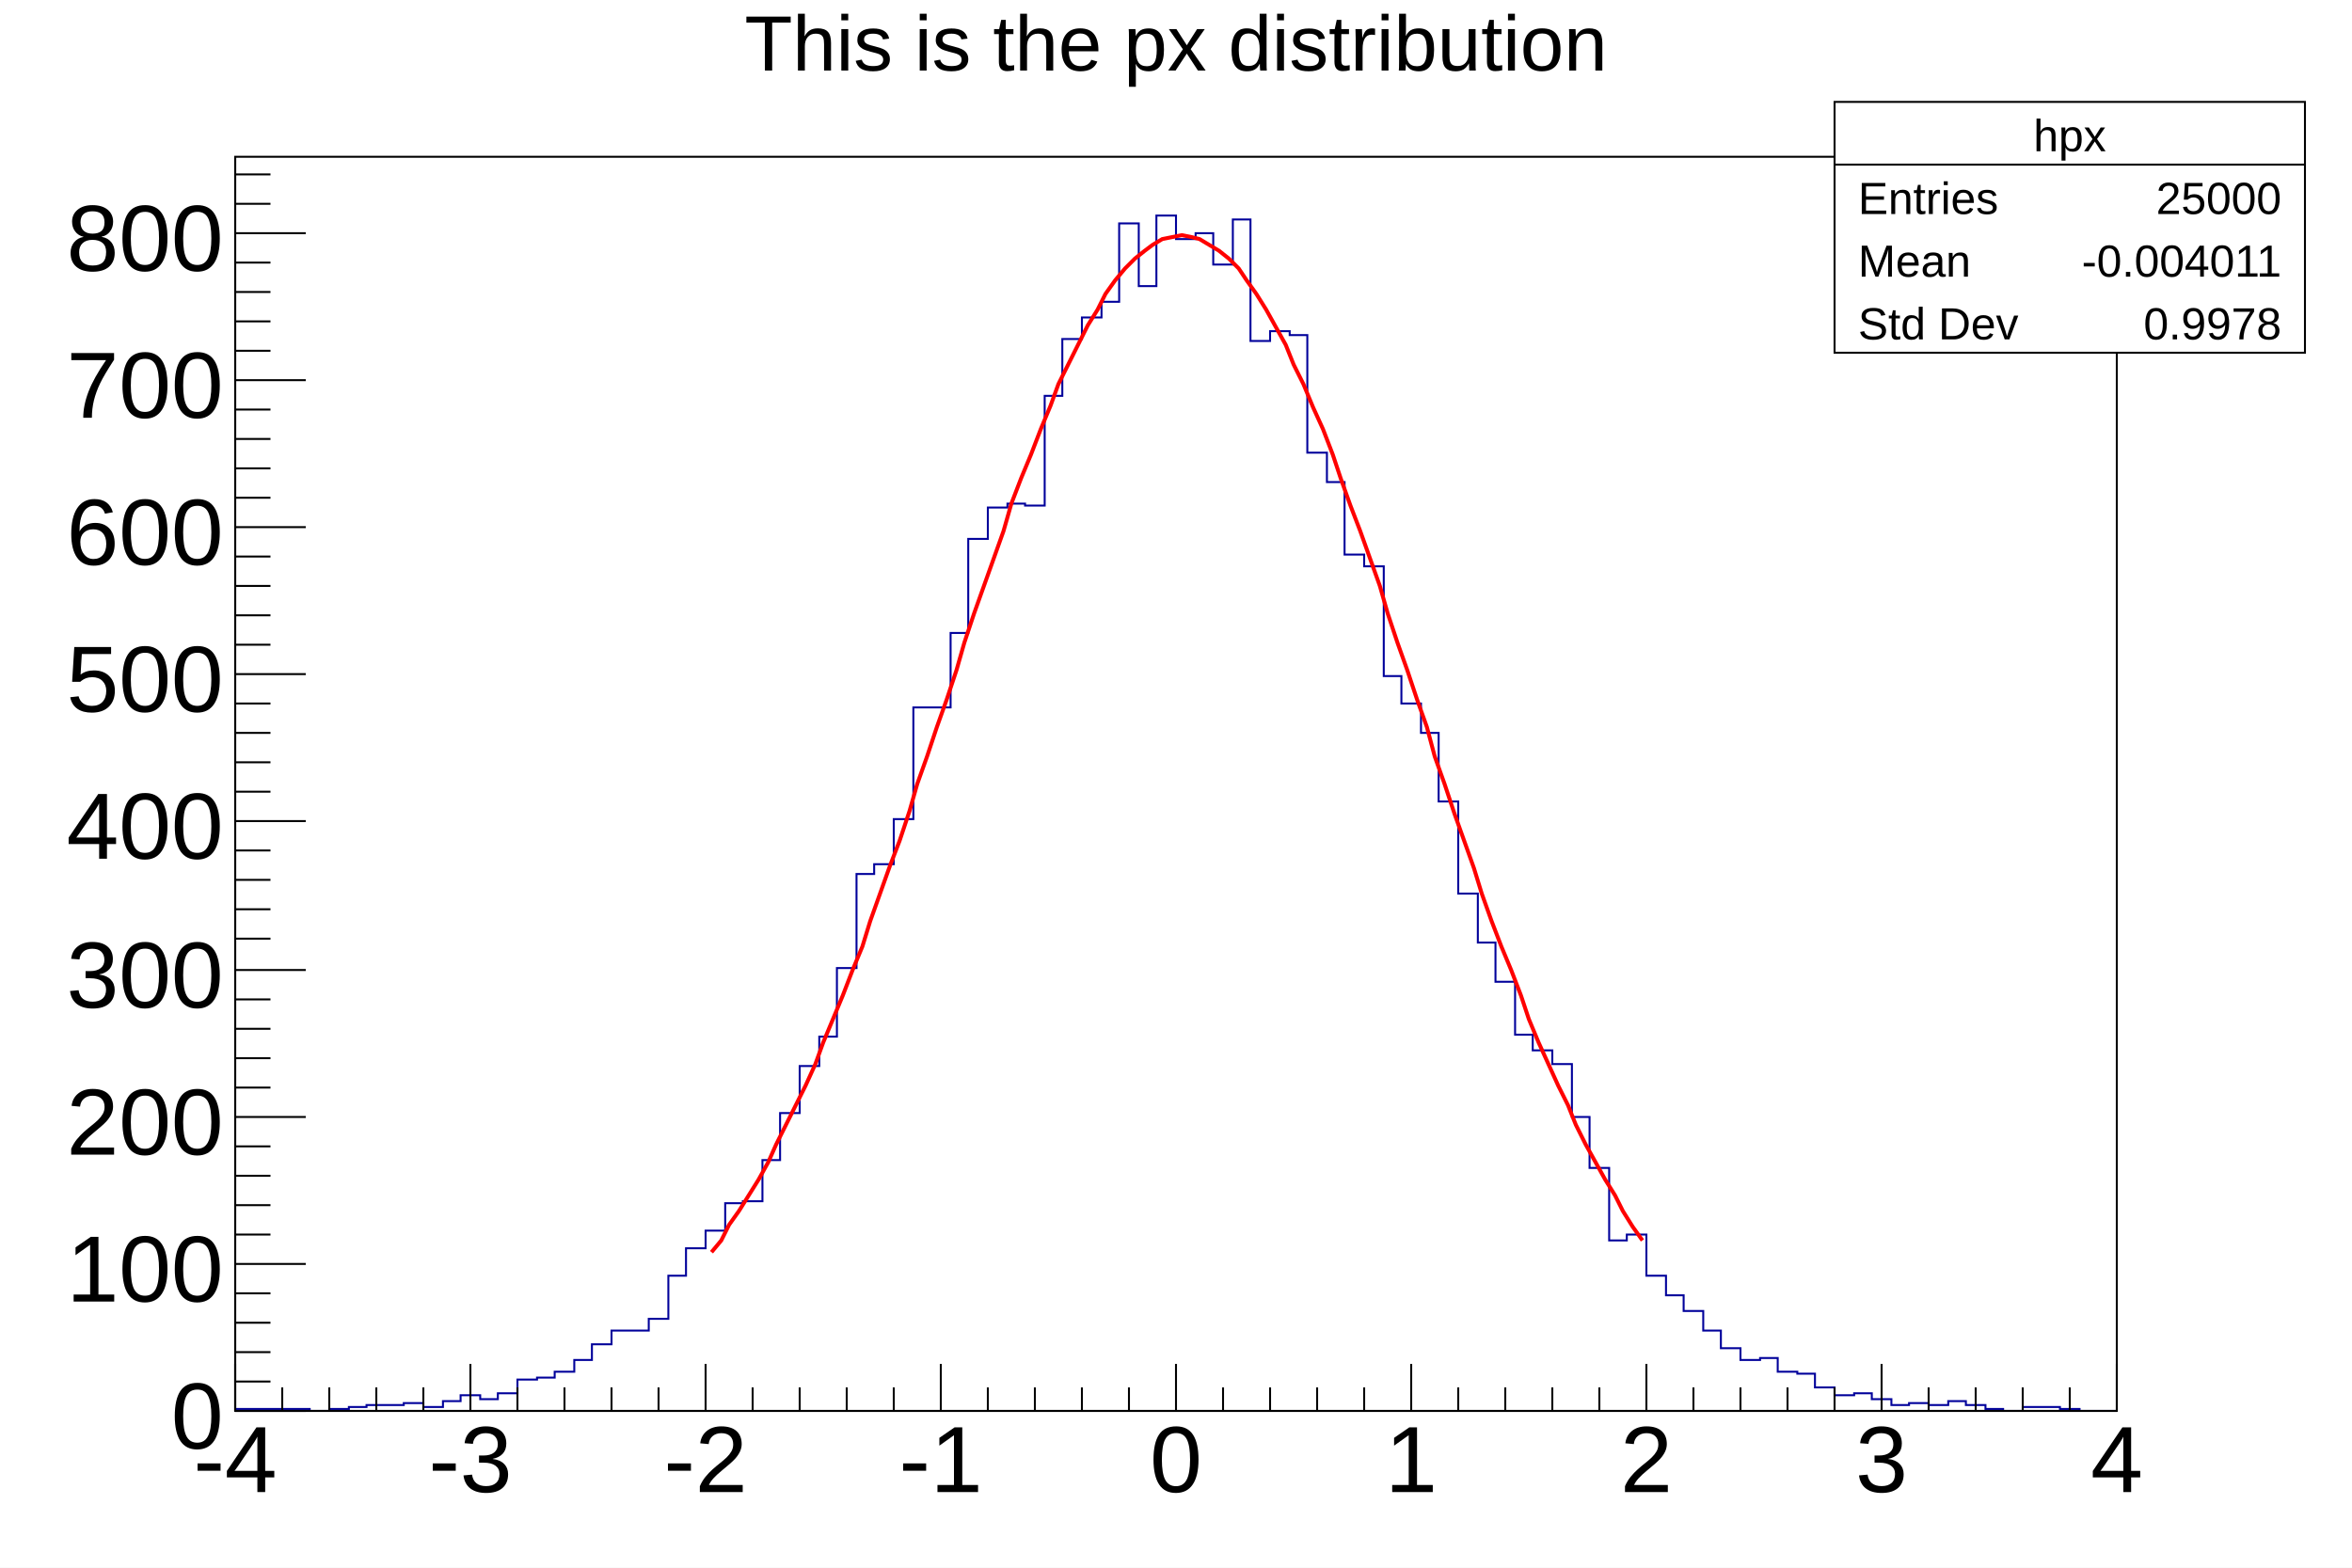
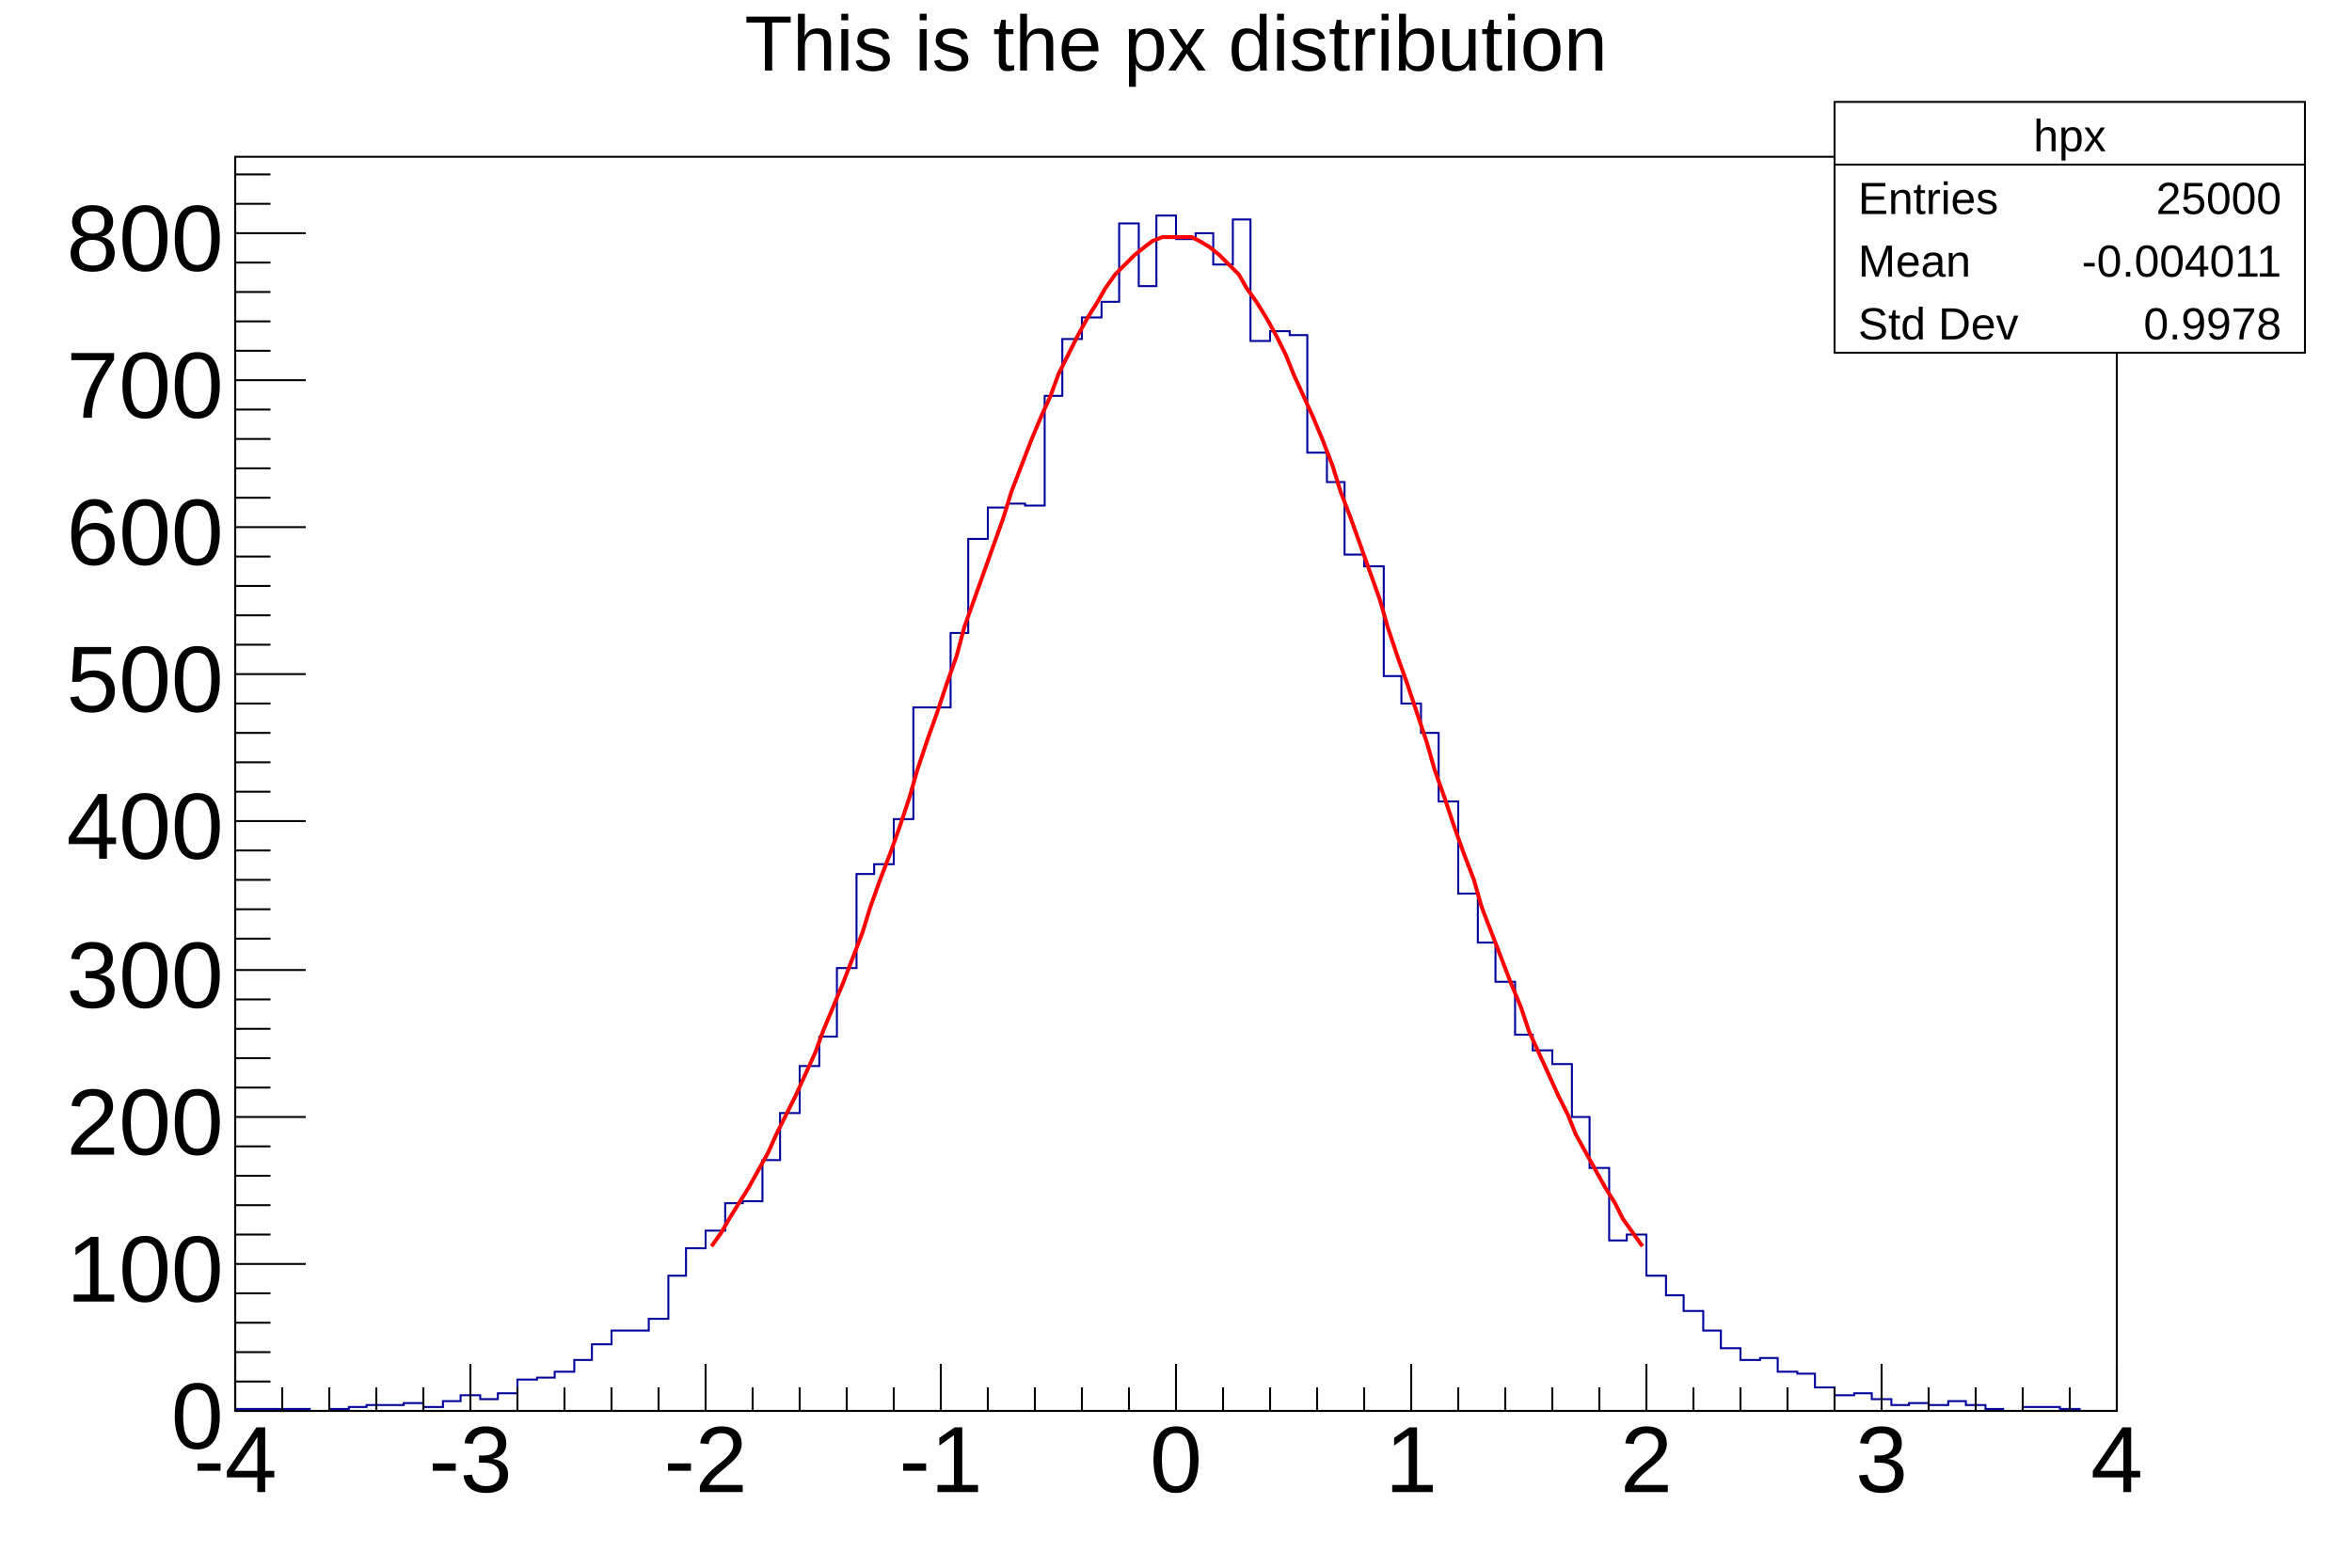
<svg xmlns="http://www.w3.org/2000/svg" viewBox="0 0 1200 800" preserveAspectRatio="none" width="1200" height="800">
  <path d="M0,0H1200V800H0Z" style="fill: white;" />
  <g>
    <g transform="translate(120,80)">
      <path d="M0,0H960V640H0Z" style="fill: white; stroke: black; stroke-width: 1;" />
      <svg x="0" y="0" overflow="hidden" width="960" height="640" viewBox="0 0 960 640">
        <g>
          <path d="M0,639h38v1h10v-1h10v-1h9v-1h19v-1h10v2h10v-3h9v-3h10v2h9v-3h10v-7h10v-1h9v-3h10v-6h9v-8h10v-7h19v-6h10v-22h9v-14h10v-9h10v-14h9v-1h10v-21h9v-24h10v-24h10v-15h9v-35h10v-48h9v-5h10v-23h10v-57h19v-38h9v-48h10v-16h10v-2h9v1h10v-56h9v-29h10v-11h10v-8h9v-40h10v32h9v-36h10v12h10v-3h9v16h10v-23h9v62h10v-5h10v2h9v60h10v15h9v37h10v6h10v56h9v14h10v15h9v35h10v47h10v25h9v20h10v27h9v8h10v7h10v27h9v26h10v37h9v-3h10v21h10v10h9v8h10v10h9v9h10v6h10v-1h9v7h10v1h9v7h10v4h10v-1h9v3h10v3h9v-1h10v1h10v-2h9v2h10v2h9v1h10v-2h19v1h10v1h19" style="stroke-linejoin: miter; stroke: #00009a; stroke-width: 1; fill: none;" />
        </g>
        <g>
-           <path d="M243,559l5,-6l4,-8l5,-7l5,-8l5,-8l5,-9l4,-9l5,-10l5,-10l5,-10l5,-11l4,-11l5,-12l5,-12l5,-13l5,-12l4,-13l5,-14l5,-14l5,-13l5,-15l4,-14l5,-14l5,-15l5,-14l5,-15l4,-14l5,-15l5,-14l5,-14l5,-14l4,-14l5,-13l5,-12l5,-13l5,-12l4,-11l5,-10l5,-10l5,-10l5,-8l4,-8l5,-7l5,-6l5,-5l5,-4l4,-3l5,-3l5,-1l5,-1l5,1l4,1l5,3l5,3l5,4l5,5l4,6l5,7l5,8l5,9l5,9l4,10l5,10l5,12l5,11l5,13l4,12l5,14l5,13l5,14l5,14l4,14l5,15l5,14l5,15l5,14l4,15l5,14l5,15l5,14l5,14l4,13l5,14l5,13l5,12l5,13l4,12l5,12l5,11l5,11l5,10l4,10l5,10l5,9l5,9l5,8l4,8l5,8l5,7" style="fill: none; stroke: red; stroke-width: 2;" />
+           <path d="M243,556l5,-7l4,-7l5,-8l5,-8l5,-9l5,-9l4,-9l5,-10l5,-10l5,-11l5,-11l4,-11l5,-12l5,-12l5,-13l5,-13l4,-13l5,-14l5,-13l5,-14l5,-15l4,-14l5,-15l5,-14l5,-15l5,-14l4,-15l5,-14l5,-14l5,-14l5,-14l4,-13l5,-13l5,-13l5,-12l5,-11l4,-11l5,-10l5,-10l5,-9l5,-8l4,-7l5,-7l5,-5l5,-5l5,-4l4,-3l5,-2h5h5h5l4,2l5,3l5,4l5,5l5,5l4,7l5,7l5,8l5,9l5,10l4,10l5,11l5,11l5,12l5,13l4,13l5,13l5,14l5,14l5,14l4,14l5,15l5,14l5,15l5,15l4,14l5,14l5,15l5,14l5,13l4,14l5,13l5,13l5,13l5,12l4,12l5,11l5,11l5,11l5,10l4,10l5,9l5,9l5,9l5,8l4,8l5,7l5,7" style="fill: none; stroke: red; stroke-width: 2;" />
        </g>
      </svg>
      <g>
        <g transform="translate(0,640)">
          <path d="M0,0h960M0,-24V0M24,-12V0M48,-12V0M72,-12V0M96,-12V0M120,-24V0M144,-12V0M168,-12V0M192,-12V0M216,-12V0M240,-24V0M264,-12V0M288,-12V0M312,-12V0M336,-12V0M360,-24V0M384,-12V0M408,-12V0M432,-12V0M456,-12V0M480,-24V0M504,-12V0M528,-12V0M552,-12V0M576,-12V0M600,-24V0M624,-12V0M648,-12V0M672,-12V0M696,-12V0M720,-24V0M744,-12V0M768,-12V0M792,-12V0M816,-12V0M840,-24V0M864,-12V0M888,-12V0M912,-12V0M936,-12V0M960,-24V0" style="stroke: black; stroke-width: 1;" />
          <g font-family="Arial" font-size="48" space="preserve" fill="black" text-anchor="middle">
            <text dy=".8em" transform="translate(0,3)">
       -4
      </text>
            <text dy=".8em" transform="translate(120,3)">
       -3
      </text>
            <text dy=".8em" transform="translate(240,3)">
       -2
      </text>
            <text dy=".8em" transform="translate(360,3)">
       -1
      </text>
            <text dy=".8em" transform="translate(480,3)">
       0
      </text>
            <text dy=".8em" transform="translate(600,3)">
       1
      </text>
            <text dy=".8em" transform="translate(720,3)">
       2
      </text>
            <text dy=".8em" transform="translate(840,3)">
       3
      </text>
            <text dy=".8em" transform="translate(960,3)">
       4
      </text>
          </g>
        </g>
        <g>
          <path d="M0,0v640M36,640H0M18,625H0M18,610H0M18,595H0M18,580H0M36,565H0M18,550H0M18,535H0M18,520H0M18,505H0M36,490H0M18,475H0M18,460H0M18,445H0M18,430H0M36,415H0M18,399H0M18,384H0M18,369H0M18,354H0M36,339H0M18,324H0M18,309H0M18,294H0M18,279H0M36,264H0M18,249H0M18,234H0M18,219H0M18,204H0M36,189H0M18,174H0M18,159H0M18,144H0M18,129H0M36,114H0M18,99H0M18,84H0M18,69H0M18,54H0M36,39H0M18,24H0M18,9H0" style="stroke: black; stroke-width: 1;" />
          <g font-family="Arial" font-size="48" space="preserve" fill="black" text-anchor="end">
            <text dy=".4em" transform="translate(-6,640)">
       0
      </text>
            <text dy=".4em" transform="translate(-6,565)">
       100
      </text>
            <text dy=".4em" transform="translate(-6,490)">
       200
      </text>
            <text dy=".4em" transform="translate(-6,415)">
       300
      </text>
            <text dy=".4em" transform="translate(-6,339)">
       400
      </text>
            <text dy=".4em" transform="translate(-6,264)">
       500
      </text>
            <text dy=".4em" transform="translate(-6,189)">
       600
      </text>
            <text dy=".4em" transform="translate(-6,114)">
       700
      </text>
            <text dy=".4em" transform="translate(-6,39)">
       800
      </text>
          </g>
        </g>
      </g>
    </g>
    <g transform="translate(120,4)" font-family="Arial" font-size="40" space="preserve">
      <text fill="black" text-anchor="middle" dy=".8em" transform="translate(480)">
    This is the px distribution
   </text>
    </g>
    <g transform="translate(936,52)" font-family="Arial" font-size="23" space="preserve" fill="black">
      <path d="M0,0H240V128H0Z" style="fill: white; stroke: black; stroke-width: 1;" />
      <text text-anchor="middle" dy=".4em" transform="translate(120,16)">
    hpx
   </text>
      <text text-anchor="start" dy=".4em" transform="translate(12,48)">
    Entries
   </text>
      <text text-anchor="end" dy=".4em" transform="translate(228,48)">
    25000
   </text>
      <text text-anchor="start" dy=".4em" transform="translate(12,80)">
    Mean
   </text>
      <text text-anchor="end" dy=".4em" transform="translate(228,80)">
    -0.004011
   </text>
      <text text-anchor="start" dy=".4em" transform="translate(12,112)">
    Std Dev
   </text>
      <text text-anchor="end" dy=".4em" transform="translate(228,112)">
    0.9978
   </text>
      <path d="M0,32h240" style="stroke: black; stroke-width: 1;" />
    </g>
  </g>
</svg>
